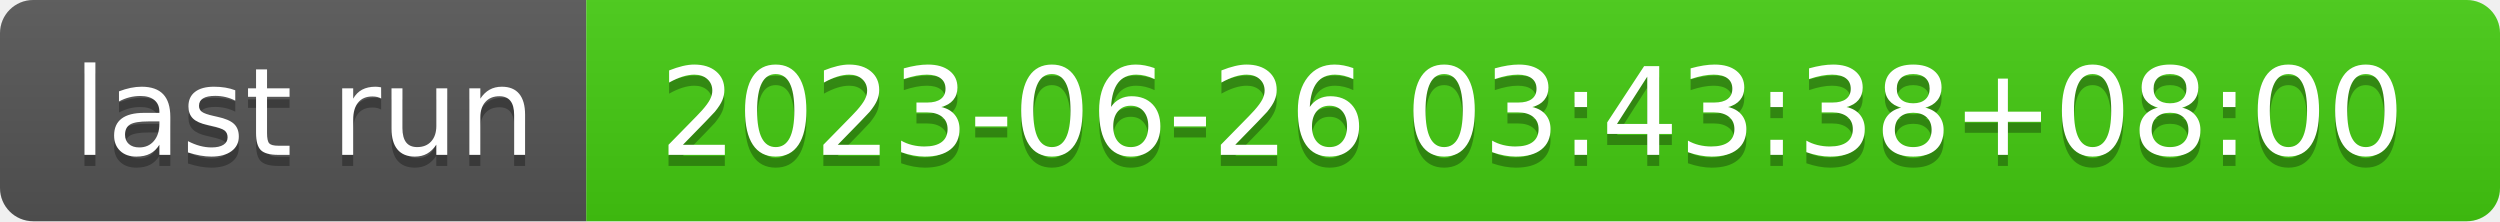
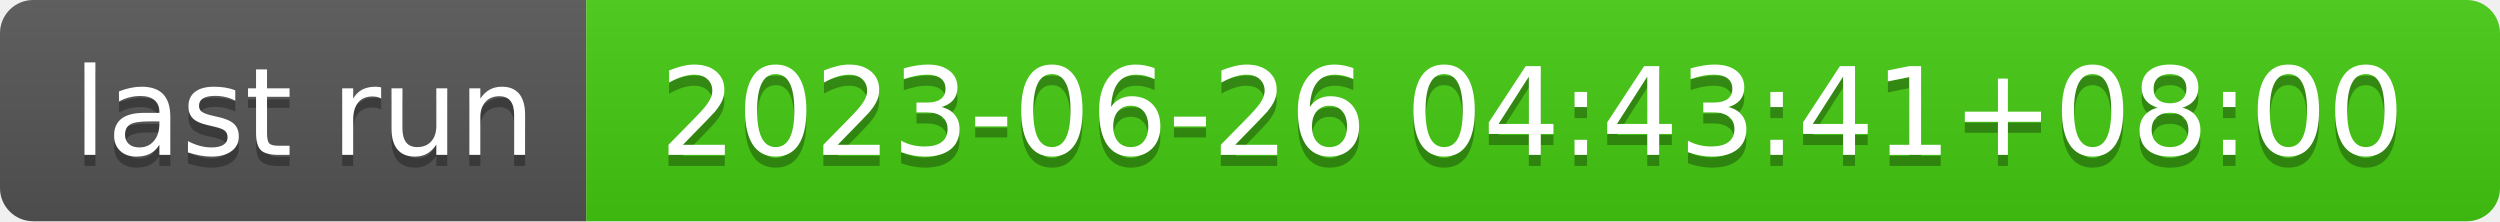
- <svg xmlns="http://www.w3.org/2000/svg" width="226" height="20" role="img" aria-label="last run: 2023-06-26 03:43:38+08:00">
+ <svg xmlns="http://www.w3.org/2000/svg" width="226" height="20" role="img" aria-label="last run: 2023-06-26 04:43:41+08:00">
  <linearGradient id="s" x2="0" y2="100%">
    <stop offset="0" stop-color="#bbb" stop-opacity=".1" />
    <stop offset="1" stop-opacity=".1" />
  </linearGradient>
  <clipPath id="r">
    <rect width="226" height="20" rx="3" fill="#fff" />
  </clipPath>
  <g clip-path="url(#r)">
    <rect width="53" height="20" fill="#555" />
    <rect x="53" width="173" height="20" fill="#4c1" />
    <rect width="226" height="20" fill="url(#s)" />
  </g>
  <g fill="#fff" text-anchor="middle" font-family="Verdana,Geneva,DejaVu Sans,sans-serif" text-rendering="geometricPrecision" font-size="110">
    <text aria-hidden="true" x="275" y="150" fill="#010101" fill-opacity=".3" transform="scale(.1)" textLength="430">last run</text>
    <text x="275" y="140" transform="scale(.1)" fill="#fff" textLength="430">last run</text>
-     <text aria-hidden="true" x="1385" y="150" fill="#010101" fill-opacity=".3" transform="scale(.1)" textLength="1630">2023-06-26 03:43:38+08:00</text>
-     <text x="1385" y="140" transform="scale(.1)" fill="#fff" textLength="1630">2023-06-26 03:43:38+08:00</text>
+     <text aria-hidden="true" x="1385" y="150" fill="#010101" fill-opacity=".3" transform="scale(.1)" textLength="1630">2023-06-26 04:43:41+08:00</text>
+     <text x="1385" y="140" transform="scale(.1)" fill="#fff" textLength="1630">2023-06-26 04:43:41+08:00</text>
  </g>
</svg>
